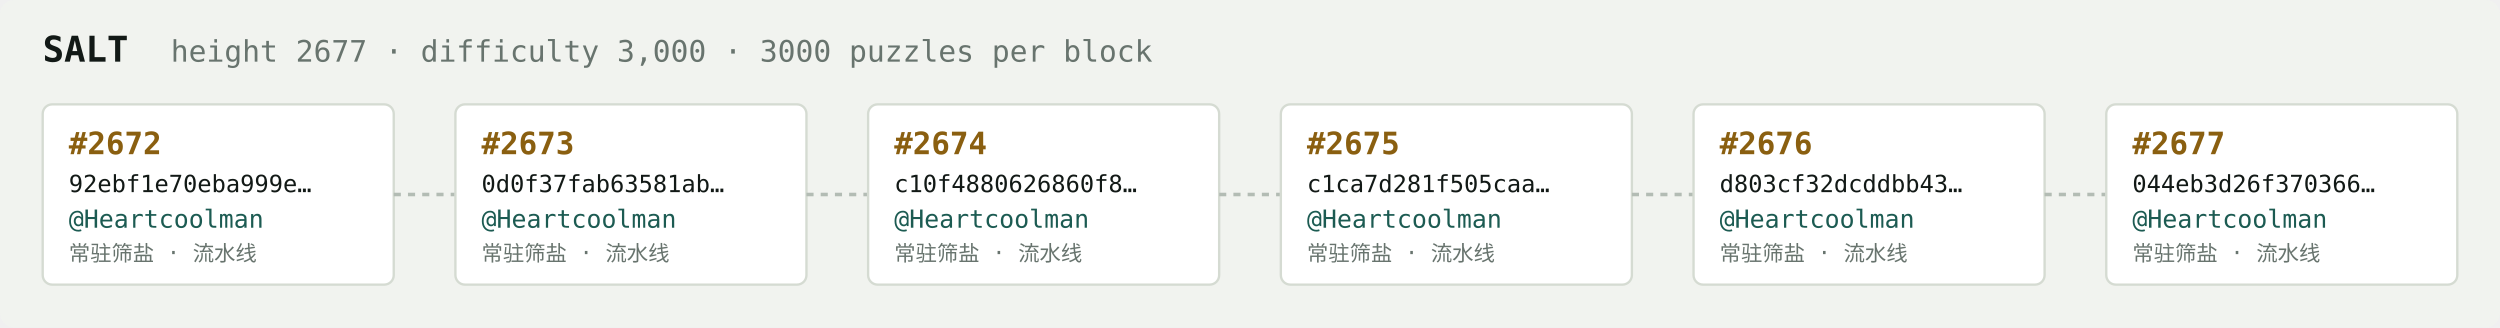
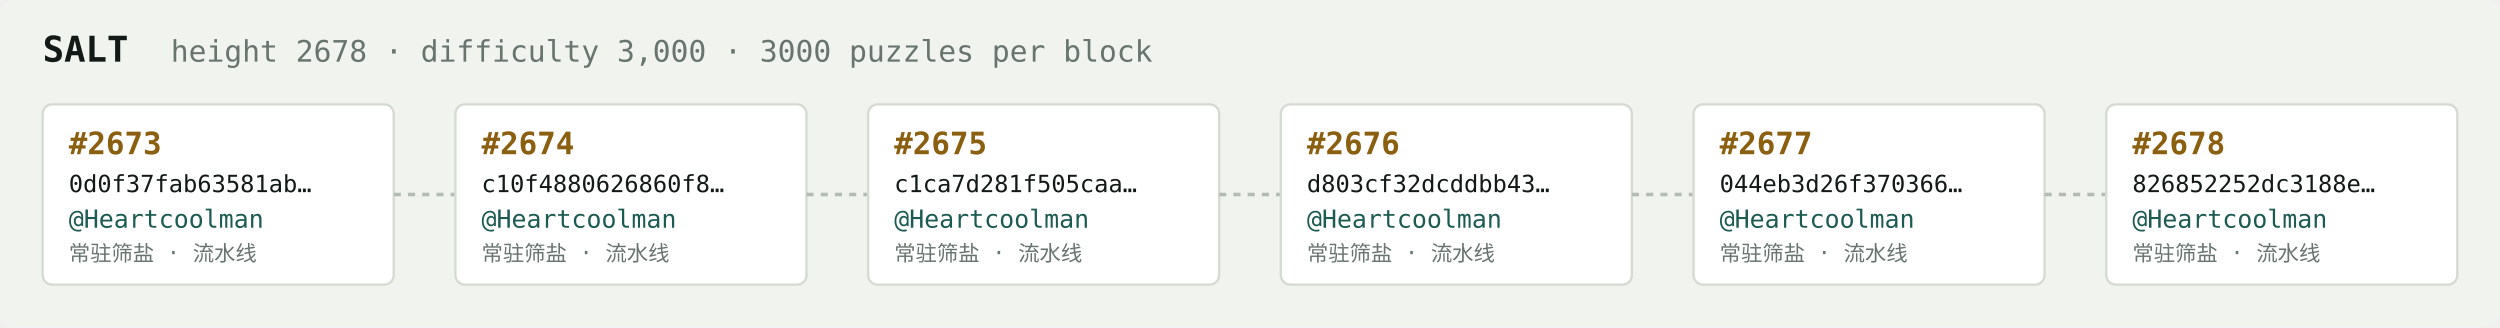
<svg xmlns="http://www.w3.org/2000/svg" width="1054" height="138" viewBox="0 0 1054 138" font-family="ui-monospace,SFMono-Regular,Menlo,monospace">
  <rect fill="#f1f3ef" width="1054" height="138" rx="6" />
  <text x="18" y="26" fill="#121916" font-size="15" font-weight="700">SALT</text>
-   <text x="72" y="26" fill="#68746e" font-size="12.5">height 2677 · difficulty 3,000 · 3000 puzzles per block</text>
+   <text x="72" y="26" fill="#68746e" font-size="12.5">height 2678 · difficulty 3,000 · 3000 puzzles per block</text>
  <rect x="18" y="44" width="148" height="76" rx="4" fill="#ffffff" stroke="#d5dbd2" stroke-width="1" />
-   <text x="29" y="65" fill="#8a5f10" font-size="13" font-weight="700">#2672</text>
-   <text x="29" y="81" fill="#121916" font-size="10">92ebf1e70eba999e…</text>
+   <text x="29" y="65" fill="#8a5f10" font-size="13" font-weight="700">#2673</text>
+   <text x="29" y="81" fill="#121916" font-size="10">0d0f37fab63581ab…</text>
  <text x="29" y="96" fill="#1c5b52" font-size="10.5">@Heartcoolman</text>
  <text x="29" y="110" fill="#68746e" font-size="9">常驻筛盐 · 流水线</text>
  <line x1="166" y1="82.0" x2="192" y2="82.0" stroke="#b3bcb4" stroke-width="1.5" stroke-dasharray="3 3" />
  <rect x="192" y="44" width="148" height="76" rx="4" fill="#ffffff" stroke="#d5dbd2" stroke-width="1" />
-   <text x="203" y="65" fill="#8a5f10" font-size="13" font-weight="700">#2673</text>
-   <text x="203" y="81" fill="#121916" font-size="10">0d0f37fab63581ab…</text>
+   <text x="203" y="65" fill="#8a5f10" font-size="13" font-weight="700">#2674</text>
+   <text x="203" y="81" fill="#121916" font-size="10">c10f4880626860f8…</text>
  <text x="203" y="96" fill="#1c5b52" font-size="10.5">@Heartcoolman</text>
  <text x="203" y="110" fill="#68746e" font-size="9">常驻筛盐 · 流水线</text>
  <line x1="340" y1="82.0" x2="366" y2="82.0" stroke="#b3bcb4" stroke-width="1.5" stroke-dasharray="3 3" />
  <rect x="366" y="44" width="148" height="76" rx="4" fill="#ffffff" stroke="#d5dbd2" stroke-width="1" />
-   <text x="377" y="65" fill="#8a5f10" font-size="13" font-weight="700">#2674</text>
-   <text x="377" y="81" fill="#121916" font-size="10">c10f4880626860f8…</text>
+   <text x="377" y="65" fill="#8a5f10" font-size="13" font-weight="700">#2675</text>
+   <text x="377" y="81" fill="#121916" font-size="10">c1ca7d281f505caa…</text>
  <text x="377" y="96" fill="#1c5b52" font-size="10.5">@Heartcoolman</text>
  <text x="377" y="110" fill="#68746e" font-size="9">常驻筛盐 · 流水线</text>
  <line x1="514" y1="82.0" x2="540" y2="82.0" stroke="#b3bcb4" stroke-width="1.5" stroke-dasharray="3 3" />
  <rect x="540" y="44" width="148" height="76" rx="4" fill="#ffffff" stroke="#d5dbd2" stroke-width="1" />
-   <text x="551" y="65" fill="#8a5f10" font-size="13" font-weight="700">#2675</text>
-   <text x="551" y="81" fill="#121916" font-size="10">c1ca7d281f505caa…</text>
+   <text x="551" y="65" fill="#8a5f10" font-size="13" font-weight="700">#2676</text>
+   <text x="551" y="81" fill="#121916" font-size="10">d803cf32dcddbb43…</text>
  <text x="551" y="96" fill="#1c5b52" font-size="10.5">@Heartcoolman</text>
  <text x="551" y="110" fill="#68746e" font-size="9">常驻筛盐 · 流水线</text>
  <line x1="688" y1="82.0" x2="714" y2="82.0" stroke="#b3bcb4" stroke-width="1.5" stroke-dasharray="3 3" />
  <rect x="714" y="44" width="148" height="76" rx="4" fill="#ffffff" stroke="#d5dbd2" stroke-width="1" />
-   <text x="725" y="65" fill="#8a5f10" font-size="13" font-weight="700">#2676</text>
-   <text x="725" y="81" fill="#121916" font-size="10">d803cf32dcddbb43…</text>
+   <text x="725" y="65" fill="#8a5f10" font-size="13" font-weight="700">#2677</text>
+   <text x="725" y="81" fill="#121916" font-size="10">044eb3d26f370366…</text>
  <text x="725" y="96" fill="#1c5b52" font-size="10.5">@Heartcoolman</text>
  <text x="725" y="110" fill="#68746e" font-size="9">常驻筛盐 · 流水线</text>
  <line x1="862" y1="82.0" x2="888" y2="82.0" stroke="#b3bcb4" stroke-width="1.5" stroke-dasharray="3 3" />
  <rect x="888" y="44" width="148" height="76" rx="4" fill="#ffffff" stroke="#d5dbd2" stroke-width="1" />
-   <text x="899" y="65" fill="#8a5f10" font-size="13" font-weight="700">#2677</text>
-   <text x="899" y="81" fill="#121916" font-size="10">044eb3d26f370366…</text>
+   <text x="899" y="65" fill="#8a5f10" font-size="13" font-weight="700">#2678</text>
+   <text x="899" y="81" fill="#121916" font-size="10">826852252dc3188e…</text>
  <text x="899" y="96" fill="#1c5b52" font-size="10.5">@Heartcoolman</text>
  <text x="899" y="110" fill="#68746e" font-size="9">常驻筛盐 · 流水线</text>
</svg>
